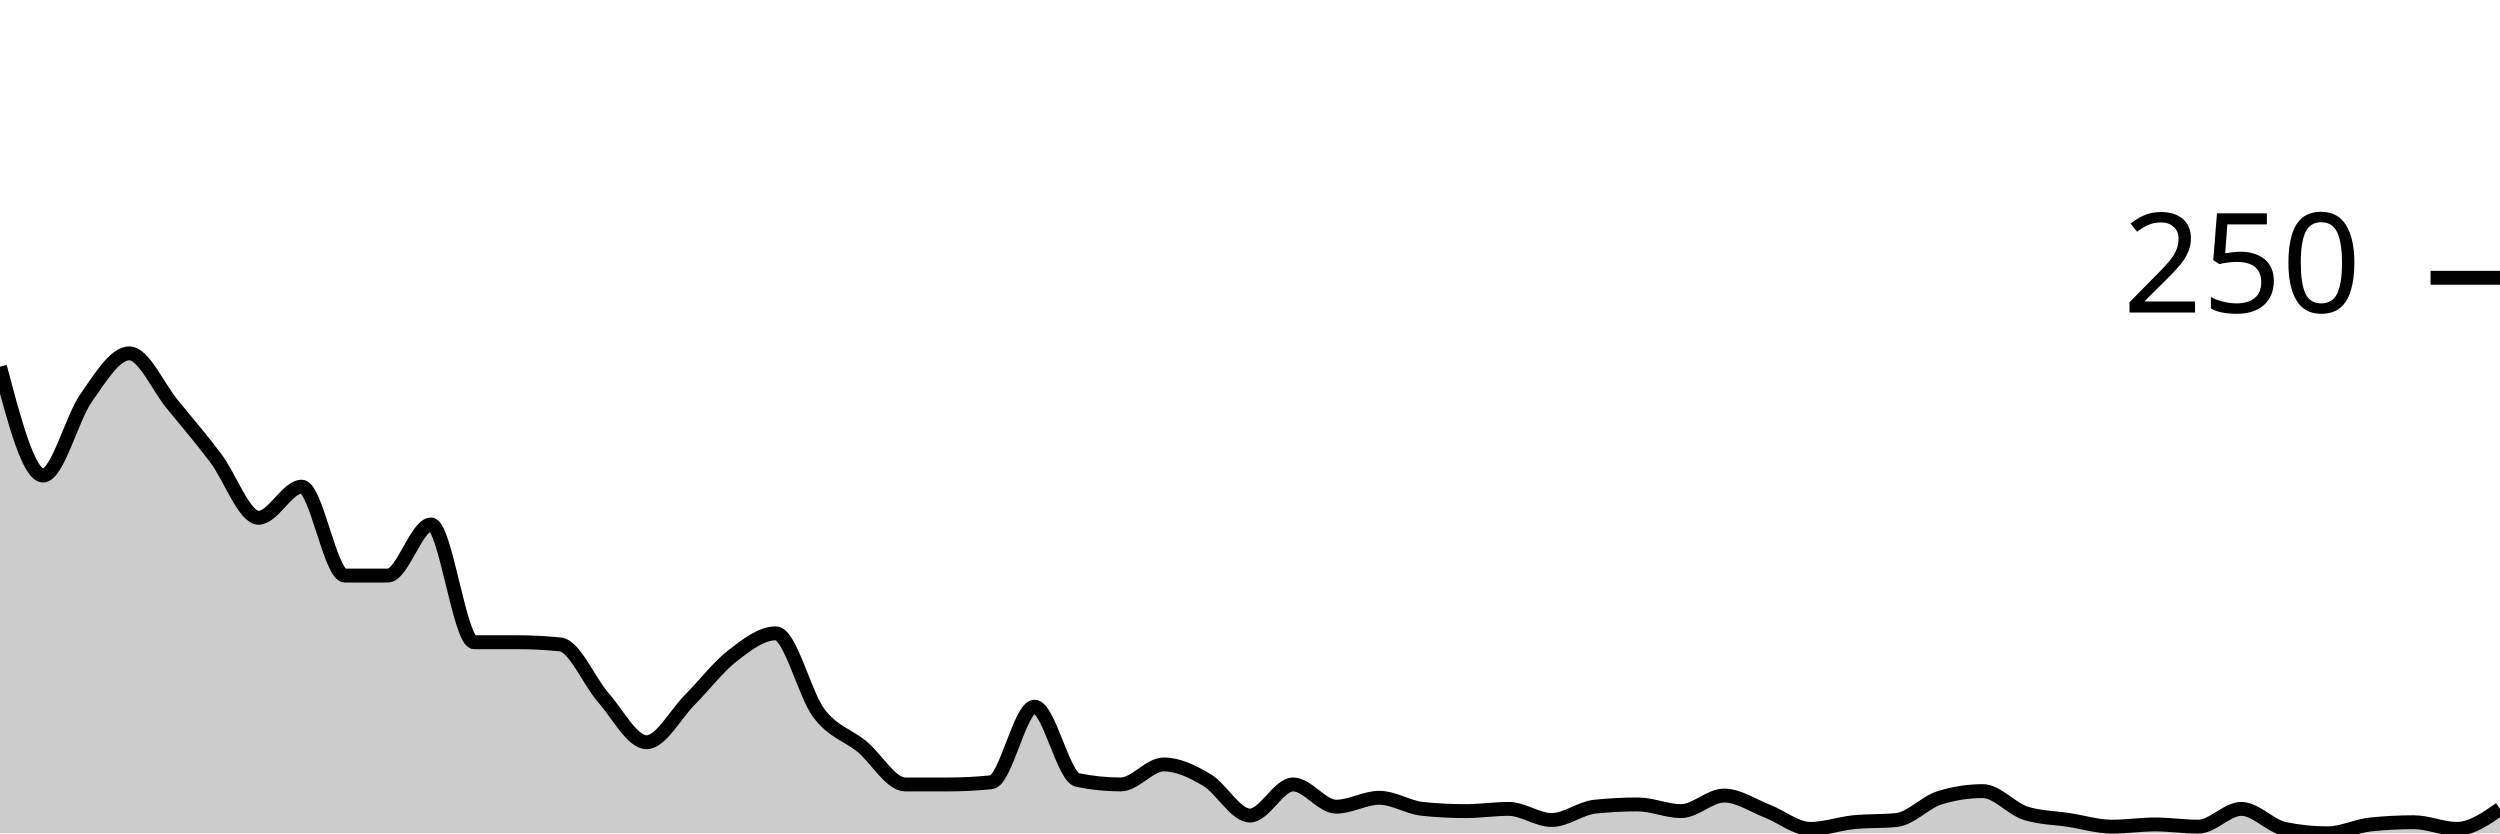
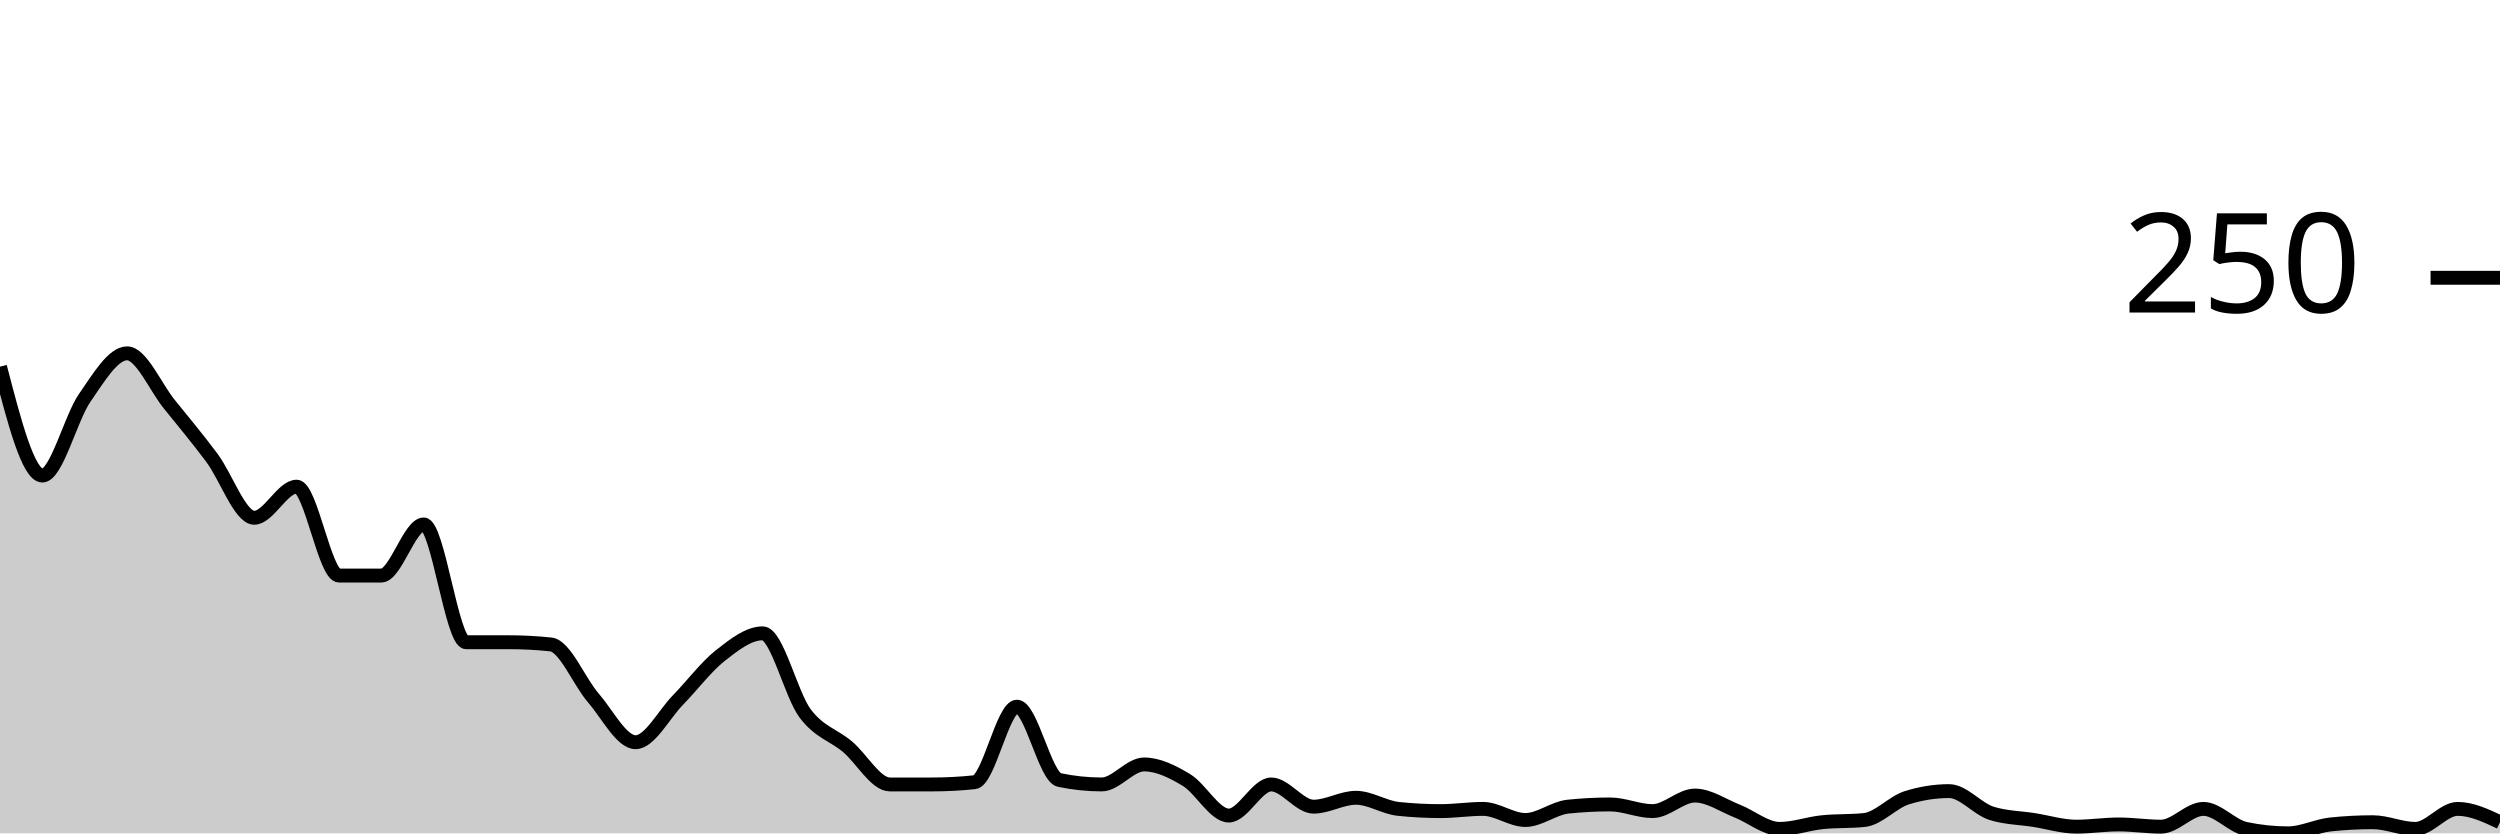
<svg xmlns="http://www.w3.org/2000/svg" viewBox="0 0 180 60">
  <g transform="translate(0,20)">
-     <path class="area" fill="rgba(0, 0, 0, 0.2)" d="M0,6.4C1.034,10.32,2.069,14.24,3.103,14.24C4.138,14.24,5.172,10.107,6.207,8.64C7.241,7.173,8.276,5.44,9.31,5.44C10.345,5.44,11.379,7.867,12.414,9.12C13.448,10.373,14.483,11.6,15.517,12.96C16.552,14.32,17.586,17.28,18.621,17.28C19.655,17.28,20.69,15.04,21.724,15.04C22.759,15.04,23.793,21.44,24.828,21.44C25.862,21.44,26.897,21.44,27.931,21.44C28.966,21.44,30,17.76,31.034,17.76C32.069,17.76,33.103,26.24,34.138,26.24C35.172,26.24,36.207,26.24,37.241,26.24C38.276,26.24,39.31,26.293,40.345,26.4C41.379,26.507,42.414,29.067,43.448,30.24C44.483,31.413,45.517,33.44,46.552,33.44C47.586,33.44,48.621,31.44,49.655,30.4C50.69,29.36,51.724,28,52.759,27.2C53.793,26.4,54.828,25.6,55.862,25.6C56.897,25.6,57.931,30,58.966,31.36C60,32.72,61.034,32.907,62.069,33.76C63.103,34.613,64.138,36.48,65.172,36.48C66.207,36.48,67.241,36.48,68.276,36.48C69.31,36.48,70.345,36.427,71.379,36.32C72.414,36.213,73.448,30.88,74.483,30.88C75.517,30.88,76.552,35.947,77.586,36.16C78.621,36.373,79.655,36.48,80.69,36.48C81.724,36.48,82.759,35.04,83.793,35.04C84.828,35.04,85.862,35.547,86.897,36.16C87.931,36.773,88.966,38.72,90,38.72C91.034,38.72,92.069,36.48,93.103,36.48C94.138,36.48,95.172,38.08,96.207,38.08C97.241,38.08,98.276,37.44,99.31,37.44C100.345,37.44,101.379,38.133,102.414,38.24C103.448,38.347,104.483,38.4,105.517,38.4C106.552,38.4,107.586,38.24,108.621,38.24C109.655,38.24,110.69,39.04,111.724,39.04C112.759,39.04,113.793,38.187,114.828,38.08C115.862,37.973,116.897,37.92,117.931,37.92C118.966,37.92,120,38.4,121.034,38.4C122.069,38.4,123.103,37.28,124.138,37.28C125.172,37.28,126.207,38,127.241,38.4C128.276,38.8,129.31,39.68,130.345,39.68C131.379,39.68,132.414,39.307,133.448,39.2C134.483,39.093,135.517,39.147,136.552,39.04C137.586,38.933,138.621,37.76,139.655,37.44C140.69,37.12,141.724,36.96,142.759,36.96C143.793,36.96,144.828,38.24,145.862,38.56C146.897,38.88,147.931,38.88,148.966,39.04C150,39.2,151.034,39.52,152.069,39.52C153.103,39.52,154.138,39.36,155.172,39.36C156.207,39.36,157.241,39.52,158.276,39.52C159.31,39.52,160.345,38.24,161.379,38.24C162.414,38.24,163.448,39.467,164.483,39.68C165.517,39.893,166.552,40,167.586,40C168.621,40,169.655,39.467,170.69,39.36C171.724,39.253,172.759,39.2,173.793,39.2C174.828,39.2,175.862,39.68,176.897,39.68C177.931,39.68,178.966,38.96,180,38.24L180,40C178.966,40,177.931,40,176.897,40C175.862,40,174.828,40,173.793,40C172.759,40,171.724,40,170.69,40C169.655,40,168.621,40,167.586,40C166.552,40,165.517,40,164.483,40C163.448,40,162.414,40,161.379,40C160.345,40,159.31,40,158.276,40C157.241,40,156.207,40,155.172,40C154.138,40,153.103,40,152.069,40C151.034,40,150,40,148.966,40C147.931,40,146.897,40,145.862,40C144.828,40,143.793,40,142.759,40C141.724,40,140.69,40,139.655,40C138.621,40,137.586,40,136.552,40C135.517,40,134.483,40,133.448,40C132.414,40,131.379,40,130.345,40C129.31,40,128.276,40,127.241,40C126.207,40,125.172,40,124.138,40C123.103,40,122.069,40,121.034,40C120,40,118.966,40,117.931,40C116.897,40,115.862,40,114.828,40C113.793,40,112.759,40,111.724,40C110.69,40,109.655,40,108.621,40C107.586,40,106.552,40,105.517,40C104.483,40,103.448,40,102.414,40C101.379,40,100.345,40,99.31,40C98.276,40,97.241,40,96.207,40C95.172,40,94.138,40,93.103,40C92.069,40,91.034,40,90,40C88.966,40,87.931,40,86.897,40C85.862,40,84.828,40,83.793,40C82.759,40,81.724,40,80.69,40C79.655,40,78.621,40,77.586,40C76.552,40,75.517,40,74.483,40C73.448,40,72.414,40,71.379,40C70.345,40,69.31,40,68.276,40C67.241,40,66.207,40,65.172,40C64.138,40,63.103,40,62.069,40C61.034,40,60,40,58.966,40C57.931,40,56.897,40,55.862,40C54.828,40,53.793,40,52.759,40C51.724,40,50.69,40,49.655,40C48.621,40,47.586,40,46.552,40C45.517,40,44.483,40,43.448,40C42.414,40,41.379,40,40.345,40C39.31,40,38.276,40,37.241,40C36.207,40,35.172,40,34.138,40C33.103,40,32.069,40,31.034,40C30,40,28.966,40,27.931,40C26.897,40,25.862,40,24.828,40C23.793,40,22.759,40,21.724,40C20.69,40,19.655,40,18.621,40C17.586,40,16.552,40,15.517,40C14.483,40,13.448,40,12.414,40C11.379,40,10.345,40,9.31,40C8.276,40,7.241,40,6.207,40C5.172,40,4.138,40,3.103,40C2.069,40,1.034,40,0,40Z" />
-     <path class="line" stroke="black" fill="none" d="M0,6.4C1.034,10.32,2.069,14.24,3.103,14.24C4.138,14.24,5.172,10.107,6.207,8.64C7.241,7.173,8.276,5.44,9.31,5.44C10.345,5.44,11.379,7.867,12.414,9.12C13.448,10.373,14.483,11.6,15.517,12.96C16.552,14.32,17.586,17.28,18.621,17.28C19.655,17.28,20.69,15.04,21.724,15.04C22.759,15.04,23.793,21.44,24.828,21.44C25.862,21.44,26.897,21.44,27.931,21.44C28.966,21.44,30,17.76,31.034,17.76C32.069,17.76,33.103,26.24,34.138,26.24C35.172,26.24,36.207,26.24,37.241,26.24C38.276,26.24,39.31,26.293,40.345,26.4C41.379,26.507,42.414,29.067,43.448,30.24C44.483,31.413,45.517,33.44,46.552,33.44C47.586,33.44,48.621,31.44,49.655,30.4C50.69,29.36,51.724,28,52.759,27.2C53.793,26.4,54.828,25.6,55.862,25.6C56.897,25.6,57.931,30,58.966,31.36C60,32.72,61.034,32.907,62.069,33.76C63.103,34.613,64.138,36.48,65.172,36.48C66.207,36.48,67.241,36.48,68.276,36.48C69.31,36.48,70.345,36.427,71.379,36.32C72.414,36.213,73.448,30.88,74.483,30.88C75.517,30.88,76.552,35.947,77.586,36.16C78.621,36.373,79.655,36.48,80.69,36.48C81.724,36.48,82.759,35.04,83.793,35.04C84.828,35.04,85.862,35.547,86.897,36.16C87.931,36.773,88.966,38.72,90,38.72C91.034,38.72,92.069,36.48,93.103,36.48C94.138,36.48,95.172,38.08,96.207,38.08C97.241,38.08,98.276,37.44,99.31,37.44C100.345,37.44,101.379,38.133,102.414,38.24C103.448,38.347,104.483,38.4,105.517,38.4C106.552,38.4,107.586,38.24,108.621,38.24C109.655,38.24,110.69,39.04,111.724,39.04C112.759,39.04,113.793,38.187,114.828,38.08C115.862,37.973,116.897,37.92,117.931,37.92C118.966,37.92,120,38.4,121.034,38.4C122.069,38.4,123.103,37.28,124.138,37.28C125.172,37.28,126.207,38,127.241,38.4C128.276,38.8,129.31,39.68,130.345,39.68C131.379,39.68,132.414,39.307,133.448,39.2C134.483,39.093,135.517,39.147,136.552,39.04C137.586,38.933,138.621,37.76,139.655,37.44C140.69,37.12,141.724,36.96,142.759,36.96C143.793,36.96,144.828,38.24,145.862,38.56C146.897,38.88,147.931,38.88,148.966,39.04C150,39.2,151.034,39.52,152.069,39.52C153.103,39.52,154.138,39.36,155.172,39.36C156.207,39.36,157.241,39.52,158.276,39.52C159.31,39.52,160.345,38.24,161.379,38.24C162.414,38.24,163.448,39.467,164.483,39.68C165.517,39.893,166.552,40,167.586,40C168.621,40,169.655,39.467,170.69,39.36C171.724,39.253,172.759,39.2,173.793,39.2C174.828,39.2,175.862,39.68,176.897,39.68C177.931,39.68,178.966,38.96,180,38.24" />
+     <path class="area" fill="rgba(0, 0, 0, 0.2)" d="M0,6.4C1.017,10.32,2.034,14.24,3.051,14.24C4.068,14.24,5.085,10.107,6.102,8.64C7.119,7.173,8.136,5.44,9.153,5.44C10.169,5.44,11.186,7.867,12.203,9.12C13.22,10.373,14.237,11.6,15.254,12.96C16.271,14.32,17.288,17.28,18.305,17.28C19.322,17.28,20.339,15.04,21.356,15.04C22.373,15.04,23.39,21.44,24.407,21.44C25.424,21.44,26.441,21.44,27.458,21.44C28.475,21.44,29.492,17.76,30.508,17.76C31.525,17.76,32.542,26.24,33.559,26.24C34.576,26.24,35.593,26.24,36.61,26.24C37.627,26.24,38.644,26.293,39.661,26.4C40.678,26.507,41.695,29.067,42.712,30.24C43.729,31.413,44.746,33.44,45.763,33.44C46.78,33.44,47.797,31.44,48.814,30.4C49.831,29.36,50.847,28,51.864,27.2C52.881,26.4,53.898,25.6,54.915,25.6C55.932,25.6,56.949,30,57.966,31.36C58.983,32.72,60,32.907,61.017,33.76C62.034,34.613,63.051,36.48,64.068,36.48C65.085,36.48,66.102,36.48,67.119,36.48C68.136,36.48,69.153,36.427,70.169,36.32C71.186,36.213,72.203,30.88,73.22,30.88C74.237,30.88,75.254,35.947,76.271,36.16C77.288,36.373,78.305,36.48,79.322,36.48C80.339,36.48,81.356,35.04,82.373,35.04C83.39,35.04,84.407,35.547,85.424,36.16C86.441,36.773,87.458,38.72,88.475,38.72C89.492,38.72,90.508,36.48,91.525,36.48C92.542,36.48,93.559,38.08,94.576,38.08C95.593,38.08,96.61,37.44,97.627,37.44C98.644,37.44,99.661,38.133,100.678,38.24C101.695,38.347,102.712,38.4,103.729,38.4C104.746,38.4,105.763,38.24,106.78,38.24C107.797,38.24,108.814,39.04,109.831,39.04C110.847,39.04,111.864,38.187,112.881,38.08C113.898,37.973,114.915,37.92,115.932,37.92C116.949,37.92,117.966,38.4,118.983,38.4C120,38.4,121.017,37.28,122.034,37.28C123.051,37.28,124.068,38,125.085,38.4C126.102,38.8,127.119,39.68,128.136,39.68C129.153,39.68,130.169,39.307,131.186,39.2C132.203,39.093,133.22,39.147,134.237,39.04C135.254,38.933,136.271,37.76,137.288,37.44C138.305,37.12,139.322,36.96,140.339,36.96C141.356,36.96,142.373,38.24,143.39,38.56C144.407,38.88,145.424,38.88,146.441,39.04C147.458,39.2,148.475,39.52,149.492,39.52C150.508,39.52,151.525,39.36,152.542,39.36C153.559,39.36,154.576,39.52,155.593,39.52C156.61,39.52,157.627,38.24,158.644,38.24C159.661,38.24,160.678,39.467,161.695,39.68C162.712,39.893,163.729,40,164.746,40C165.763,40,166.78,39.467,167.797,39.36C168.814,39.253,169.831,39.2,170.847,39.2C171.864,39.2,172.881,39.68,173.898,39.68C174.915,39.68,175.932,38.24,176.949,38.24C177.966,38.24,178.983,38.72,180,39.2L180,40C178.983,40,177.966,40,176.949,40C175.932,40,174.915,40,173.898,40C172.881,40,171.864,40,170.847,40C169.831,40,168.814,40,167.797,40C166.78,40,165.763,40,164.746,40C163.729,40,162.712,40,161.695,40C160.678,40,159.661,40,158.644,40C157.627,40,156.61,40,155.593,40C154.576,40,153.559,40,152.542,40C151.525,40,150.508,40,149.492,40C148.475,40,147.458,40,146.441,40C145.424,40,144.407,40,143.39,40C142.373,40,141.356,40,140.339,40C139.322,40,138.305,40,137.288,40C136.271,40,135.254,40,134.237,40C133.22,40,132.203,40,131.186,40C130.169,40,129.153,40,128.136,40C127.119,40,126.102,40,125.085,40C124.068,40,123.051,40,122.034,40C121.017,40,120,40,118.983,40C117.966,40,116.949,40,115.932,40C114.915,40,113.898,40,112.881,40C111.864,40,110.847,40,109.831,40C108.814,40,107.797,40,106.78,40C105.763,40,104.746,40,103.729,40C102.712,40,101.695,40,100.678,40C99.661,40,98.644,40,97.627,40C96.61,40,95.593,40,94.576,40C93.559,40,92.542,40,91.525,40C90.508,40,89.492,40,88.475,40C87.458,40,86.441,40,85.424,40C84.407,40,83.39,40,82.373,40C81.356,40,80.339,40,79.322,40C78.305,40,77.288,40,76.271,40C75.254,40,74.237,40,73.22,40C72.203,40,71.186,40,70.169,40C69.153,40,68.136,40,67.119,40C66.102,40,65.085,40,64.068,40C63.051,40,62.034,40,61.017,40C60,40,58.983,40,57.966,40C56.949,40,55.932,40,54.915,40C53.898,40,52.881,40,51.864,40C50.847,40,49.831,40,48.814,40C47.797,40,46.78,40,45.763,40C44.746,40,43.729,40,42.712,40C41.695,40,40.678,40,39.661,40C38.644,40,37.627,40,36.61,40C35.593,40,34.576,40,33.559,40C32.542,40,31.525,40,30.508,40C29.492,40,28.475,40,27.458,40C26.441,40,25.424,40,24.407,40C23.39,40,22.373,40,21.356,40C20.339,40,19.322,40,18.305,40C17.288,40,16.271,40,15.254,40C14.237,40,13.22,40,12.203,40C11.186,40,10.169,40,9.153,40C8.136,40,7.119,40,6.102,40C5.085,40,4.068,40,3.051,40C2.034,40,1.017,40,0,40Z" />
+     <path class="line" stroke="black" fill="none" d="M0,6.4C1.017,10.32,2.034,14.24,3.051,14.24C4.068,14.24,5.085,10.107,6.102,8.64C7.119,7.173,8.136,5.44,9.153,5.44C10.169,5.44,11.186,7.867,12.203,9.12C13.22,10.373,14.237,11.6,15.254,12.96C16.271,14.32,17.288,17.28,18.305,17.28C19.322,17.28,20.339,15.04,21.356,15.04C22.373,15.04,23.39,21.44,24.407,21.44C25.424,21.44,26.441,21.44,27.458,21.44C28.475,21.44,29.492,17.76,30.508,17.76C31.525,17.76,32.542,26.24,33.559,26.24C34.576,26.24,35.593,26.24,36.61,26.24C37.627,26.24,38.644,26.293,39.661,26.4C40.678,26.507,41.695,29.067,42.712,30.24C43.729,31.413,44.746,33.44,45.763,33.44C46.78,33.44,47.797,31.44,48.814,30.4C49.831,29.36,50.847,28,51.864,27.2C52.881,26.4,53.898,25.6,54.915,25.6C55.932,25.6,56.949,30,57.966,31.36C58.983,32.72,60,32.907,61.017,33.76C62.034,34.613,63.051,36.48,64.068,36.48C65.085,36.48,66.102,36.48,67.119,36.48C68.136,36.48,69.153,36.427,70.169,36.32C71.186,36.213,72.203,30.88,73.22,30.88C74.237,30.88,75.254,35.947,76.271,36.16C77.288,36.373,78.305,36.48,79.322,36.48C80.339,36.48,81.356,35.04,82.373,35.04C83.39,35.04,84.407,35.547,85.424,36.16C86.441,36.773,87.458,38.72,88.475,38.72C89.492,38.72,90.508,36.48,91.525,36.48C92.542,36.48,93.559,38.08,94.576,38.08C95.593,38.08,96.61,37.44,97.627,37.44C98.644,37.44,99.661,38.133,100.678,38.24C101.695,38.347,102.712,38.4,103.729,38.4C104.746,38.4,105.763,38.24,106.78,38.24C107.797,38.24,108.814,39.04,109.831,39.04C110.847,39.04,111.864,38.187,112.881,38.08C113.898,37.973,114.915,37.92,115.932,37.92C116.949,37.92,117.966,38.4,118.983,38.4C120,38.4,121.017,37.28,122.034,37.28C123.051,37.28,124.068,38,125.085,38.4C126.102,38.8,127.119,39.68,128.136,39.68C129.153,39.68,130.169,39.307,131.186,39.2C132.203,39.093,133.22,39.147,134.237,39.04C135.254,38.933,136.271,37.76,137.288,37.44C138.305,37.12,139.322,36.96,140.339,36.96C141.356,36.96,142.373,38.24,143.39,38.56C144.407,38.88,145.424,38.88,146.441,39.04C147.458,39.2,148.475,39.52,149.492,39.52C150.508,39.52,151.525,39.36,152.542,39.36C153.559,39.36,154.576,39.52,155.593,39.52C156.61,39.52,157.627,38.24,158.644,38.24C159.661,38.24,160.678,39.467,161.695,39.68C162.712,39.893,163.729,40,164.746,40C165.763,40,166.78,39.467,167.797,39.36C168.814,39.253,169.831,39.2,170.847,39.2C171.864,39.2,172.881,39.68,173.898,39.68C174.915,39.68,175.932,38.24,176.949,38.24C177.966,38.24,178.983,38.72,180,39.2" />
    <path class="axis-ceiling" stroke-width="1" stroke="black" fill="none" d="M175,0L180,0" />
    <text class="axis-ceiling-label" font-family="sans-serif" text-anchor="end" font-size="10px" x="170" y="2.5">250</text>
  </g>
</svg>
